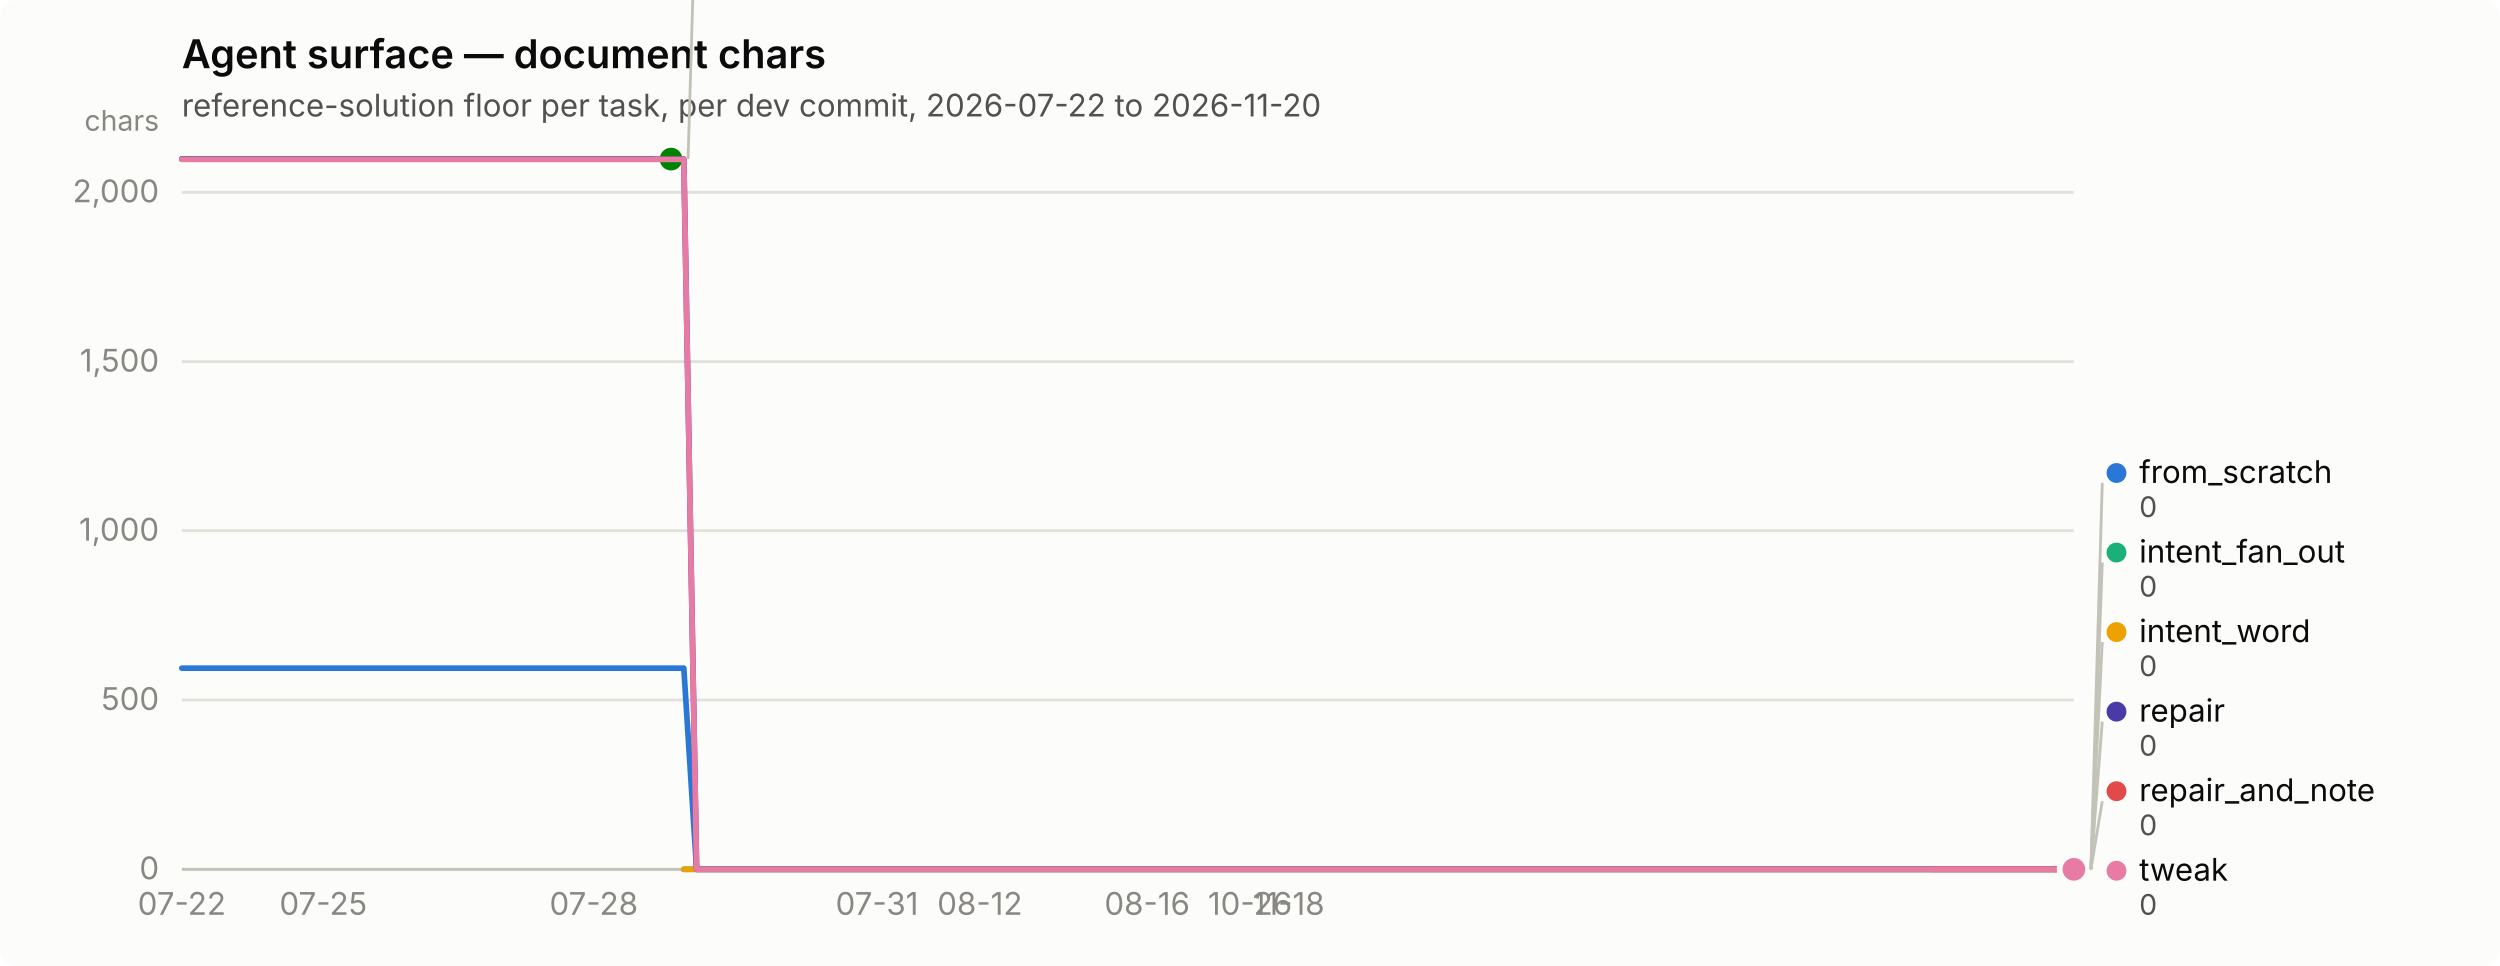
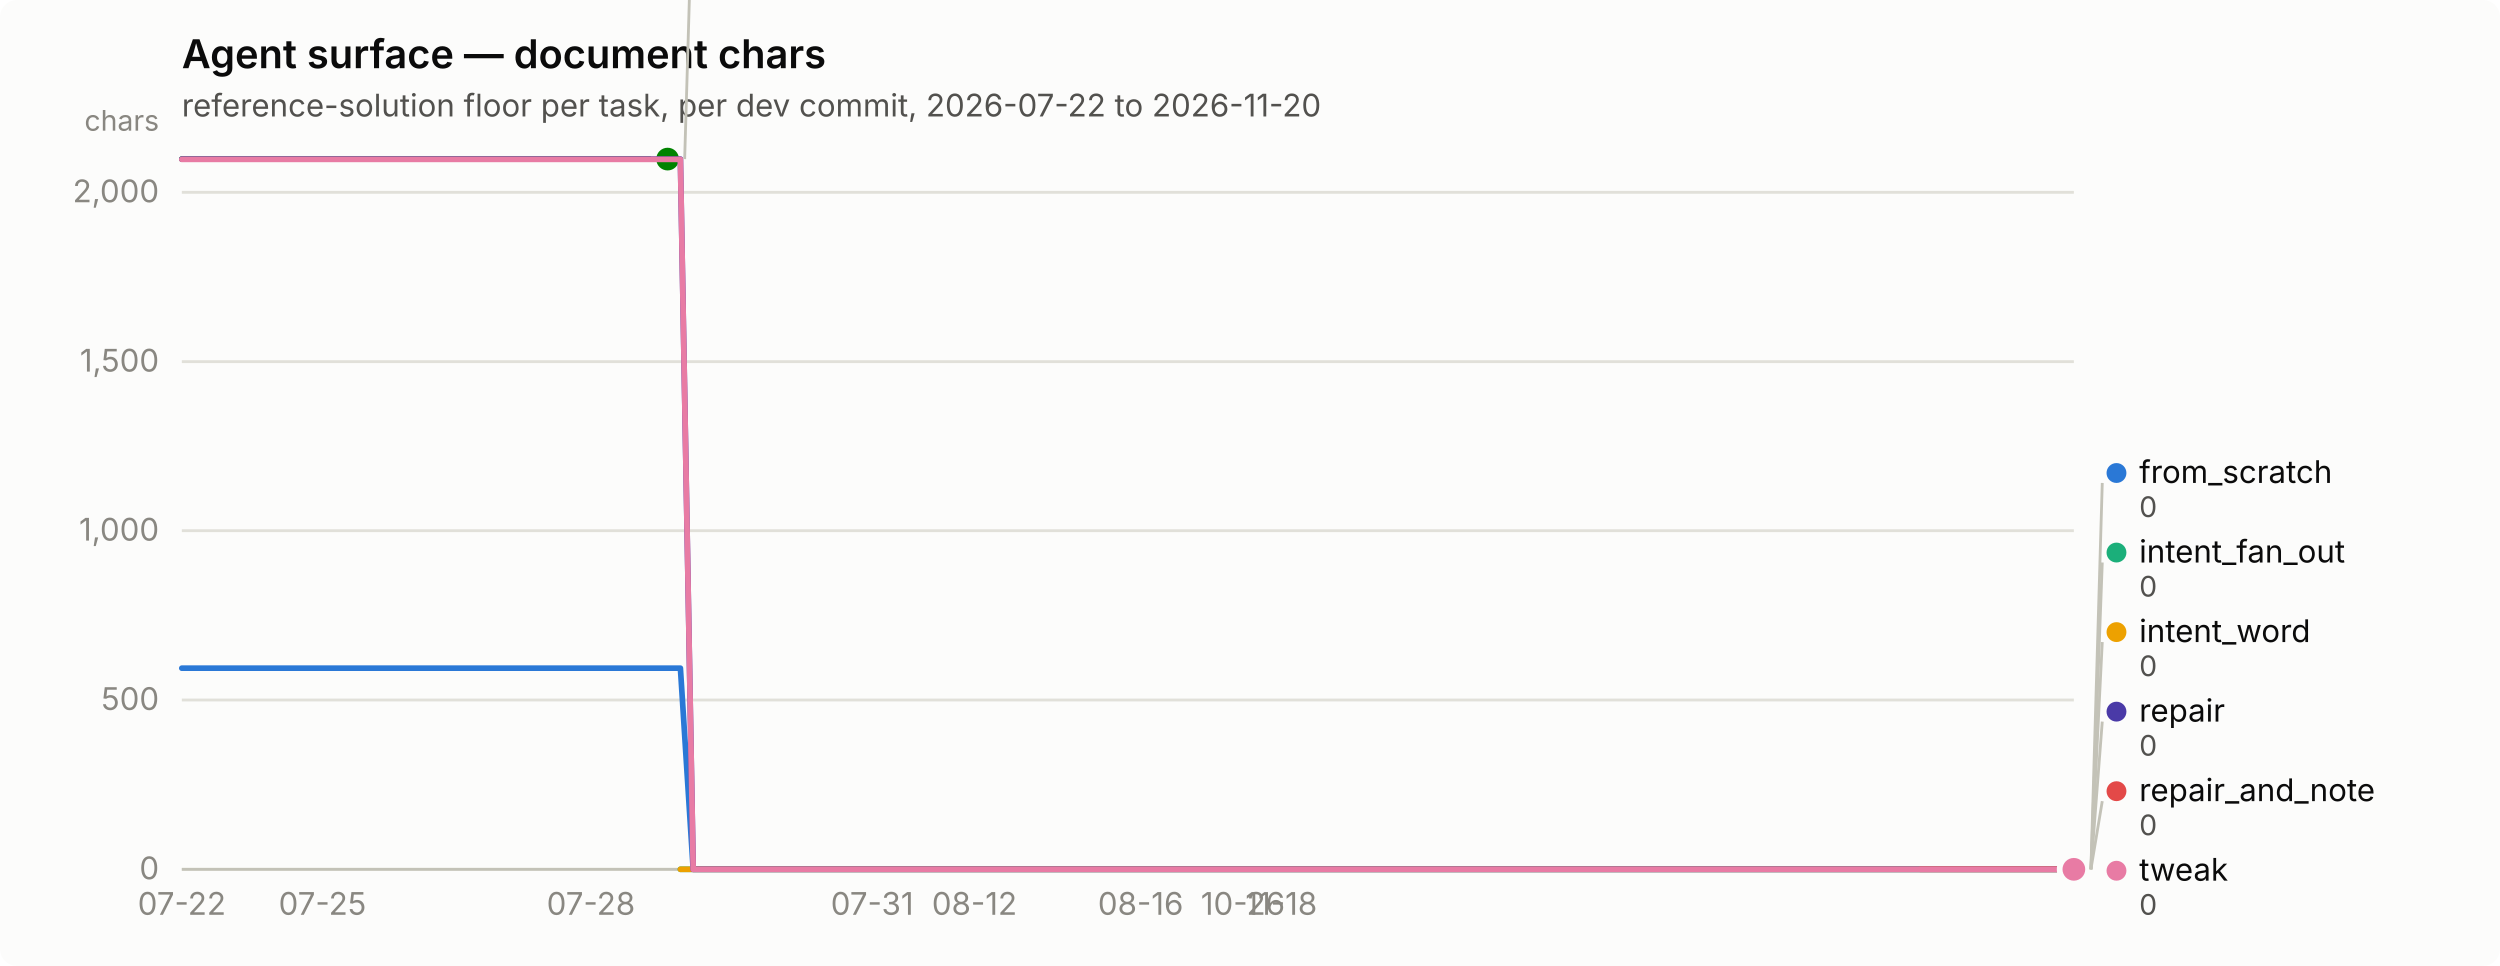
<svg xmlns="http://www.w3.org/2000/svg" width="880" height="340" viewBox="0 0 880 340" role="img" aria-label="Agent surface — document chars">
  <rect width="880" height="340" rx="6" fill="#fcfcfb" />
  <text x="64" y="24" font-family="system-ui, -apple-system, &quot;Segoe UI&quot;, sans-serif" font-size="14" font-weight="600" fill="#0b0b0b">Agent surface — document chars</text>
  <text x="64" y="41" font-family="system-ui, -apple-system, &quot;Segoe UI&quot;, sans-serif" font-size="11" fill="#52514e">reference-solution floor per task, per dev commit, 2026-07-22 to 2026-11-20</text>
  <line x1="64" y1="306.0" x2="730" y2="306.0" stroke="#e1e0d9" stroke-width="1" />
  <text x="56" y="309.5" text-anchor="end" font-family="system-ui, -apple-system, &quot;Segoe UI&quot;, sans-serif" font-size="11" style="font-variant-numeric: tabular-nums" fill="#898781">0</text>
  <line x1="64" y1="246.4" x2="730" y2="246.4" stroke="#e1e0d9" stroke-width="1" />
  <text x="56" y="249.9" text-anchor="end" font-family="system-ui, -apple-system, &quot;Segoe UI&quot;, sans-serif" font-size="11" style="font-variant-numeric: tabular-nums" fill="#898781">500</text>
  <line x1="64" y1="186.8" x2="730" y2="186.8" stroke="#e1e0d9" stroke-width="1" />
  <text x="56" y="190.3" text-anchor="end" font-family="system-ui, -apple-system, &quot;Segoe UI&quot;, sans-serif" font-size="11" style="font-variant-numeric: tabular-nums" fill="#898781">1,000</text>
  <line x1="64" y1="127.3" x2="730" y2="127.3" stroke="#e1e0d9" stroke-width="1" />
  <text x="56" y="130.8" text-anchor="end" font-family="system-ui, -apple-system, &quot;Segoe UI&quot;, sans-serif" font-size="11" style="font-variant-numeric: tabular-nums" fill="#898781">1,500</text>
  <line x1="64" y1="67.7" x2="730" y2="67.7" stroke="#e1e0d9" stroke-width="1" />
  <text x="56" y="71.2" text-anchor="end" font-family="system-ui, -apple-system, &quot;Segoe UI&quot;, sans-serif" font-size="11" style="font-variant-numeric: tabular-nums" fill="#898781">2,000</text>
  <text x="56" y="46" text-anchor="end" font-family="system-ui, -apple-system, &quot;Segoe UI&quot;, sans-serif" font-size="10" fill="#898781">chars</text>
  <line x1="64" y1="306" x2="730" y2="306" stroke="#c3c2b7" stroke-width="1" />
  <text x="64.0" y="322" text-anchor="middle" font-family="system-ui, -apple-system, &quot;Segoe UI&quot;, sans-serif" font-size="11" style="font-variant-numeric: tabular-nums" fill="#898781">07-22</text>
-   <text x="113.8" y="322" text-anchor="middle" font-family="system-ui, -apple-system, &quot;Segoe UI&quot;, sans-serif" font-size="11" style="font-variant-numeric: tabular-nums" fill="#898781">07-25</text>
-   <text x="209.0" y="322" text-anchor="middle" font-family="system-ui, -apple-system, &quot;Segoe UI&quot;, sans-serif" font-size="11" style="font-variant-numeric: tabular-nums" fill="#898781">07-28</text>
-   <text x="308.7" y="322" text-anchor="middle" font-family="system-ui, -apple-system, &quot;Segoe UI&quot;, sans-serif" font-size="11" style="font-variant-numeric: tabular-nums" fill="#898781">07-31</text>
-   <text x="344.9" y="322" text-anchor="middle" font-family="system-ui, -apple-system, &quot;Segoe UI&quot;, sans-serif" font-size="11" style="font-variant-numeric: tabular-nums" fill="#898781">08-12</text>
-   <text x="403.8" y="322" text-anchor="middle" font-family="system-ui, -apple-system, &quot;Segoe UI&quot;, sans-serif" font-size="11" style="font-variant-numeric: tabular-nums" fill="#898781">08-16</text>
-   <text x="440.0" y="322" text-anchor="middle" font-family="system-ui, -apple-system, &quot;Segoe UI&quot;, sans-serif" font-size="11" style="font-variant-numeric: tabular-nums" fill="#898781">10-26</text>
-   <text x="453.6" y="322" text-anchor="middle" font-family="system-ui, -apple-system, &quot;Segoe UI&quot;, sans-serif" font-size="11" style="font-variant-numeric: tabular-nums" fill="#898781">11-18</text>
-   <path d="M64.0,235.2 L68.5,235.2 L73.1,235.2 L77.6,235.2 L82.1,235.2 L86.7,235.2 L91.2,235.2 L95.7,235.2 L100.2,235.2 L104.8,235.2 L109.3,235.2 L113.8,235.2 L118.4,235.2 L122.9,235.2 L127.4,235.2 L132.0,235.2 L136.5,235.2 L141.0,235.2 L145.6,235.2 L150.1,235.2 L154.6,235.2 L159.1,235.2 L163.7,235.2 L168.2,235.2 L172.7,235.2 L177.3,235.2 L181.8,235.2 L186.3,235.2 L190.9,235.2 L195.4,235.2 L199.9,235.2 L204.4,235.2 L209.0,235.2 L213.5,235.2 L218.0,235.2 L222.6,235.2 L227.1,235.2 L231.6,235.2 L236.2,235.2 L240.7,235.2 L245.2,306.0 L249.8,306.0 L254.3,306.0 L258.8,306.0 L263.3,306.0 L267.9,306.0 L272.4,306.0 L276.9,306.0 L281.5,306.0 L286.0,306.0 L290.5,306.0 L295.1,306.0 L299.6,306.0 L304.1,306.0 L308.7,306.0 L313.2,306.0 L317.7,306.0 L322.2,306.0 L326.8,306.0 L331.3,306.0 L335.8,306.0 L340.4,306.0 L344.9,306.0 L349.4,306.0 L354.0,306.0 L358.5,306.0 L363.0,306.0 L367.6,306.0 L372.1,306.0 L376.6,306.0 L381.1,306.0 L385.7,306.0 L390.2,306.0 L394.7,306.0 L399.3,306.0 L403.8,306.0 L408.3,306.0 L412.9,306.0 L417.4,306.0 L421.9,306.0 L426.4,306.0 L431.0,306.0 L435.5,306.0 L440.0,306.0 L444.6,306.0 L449.1,306.0 L453.6,306.0 L458.2,306.0 L462.7,306.0 L467.2,306.0 L471.8,306.0 L476.3,306.0 L480.8,306.0 L485.3,306.0 L489.9,306.0 L494.4,306.0 L498.9,306.0 L503.5,306.0 L508.0,306.0 L512.5,306.0 L517.1,306.0 L521.6,306.0 L526.1,306.0 L530.7,306.0 L535.2,306.0 L539.7,306.0 L544.2,306.0 L548.8,306.0 L553.3,306.0 L557.8,306.0 L562.4,306.0 L566.9,306.0 L571.4,306.0 L576.0,306.0 L580.5,306.0 L585.0,306.0 L589.6,306.0 L594.1,306.0 L598.6,306.0 L603.1,306.0 L607.7,306.0 L612.2,306.0 L616.7,306.0 L621.3,306.0 L625.8,306.0 L630.3,306.0 L634.9,306.0 L639.4,306.0 L643.9,306.0 L648.4,306.0 L653.0,306.0 L657.5,306.0 L662.0,306.0 L666.6,306.0 L671.1,306.0 L675.6,306.0 L680.2,306.0 L684.7,306.0 L689.2,306.0 L693.8,306.0 L698.3,306.0 L702.8,306.0 L707.3,306.0 L711.9,306.0 L716.4,306.0 L720.9,306.0 L725.5,306.0 L730.0,306.0" fill="none" stroke="#2a78d6" stroke-width="2" stroke-linejoin="round" stroke-linecap="round" />
+   <text x="113.5" y="322" text-anchor="middle" font-family="system-ui, -apple-system, &quot;Segoe UI&quot;, sans-serif" font-size="11" style="font-variant-numeric: tabular-nums" fill="#898781">07-25</text>
+   <text x="208.0" y="322" text-anchor="middle" font-family="system-ui, -apple-system, &quot;Segoe UI&quot;, sans-serif" font-size="11" style="font-variant-numeric: tabular-nums" fill="#898781">07-28</text>
+   <text x="307.0" y="322" text-anchor="middle" font-family="system-ui, -apple-system, &quot;Segoe UI&quot;, sans-serif" font-size="11" style="font-variant-numeric: tabular-nums" fill="#898781">07-31</text>
+   <text x="343.0" y="322" text-anchor="middle" font-family="system-ui, -apple-system, &quot;Segoe UI&quot;, sans-serif" font-size="11" style="font-variant-numeric: tabular-nums" fill="#898781">08-12</text>
+   <text x="401.5" y="322" text-anchor="middle" font-family="system-ui, -apple-system, &quot;Segoe UI&quot;, sans-serif" font-size="11" style="font-variant-numeric: tabular-nums" fill="#898781">08-16</text>
+   <text x="437.5" y="322" text-anchor="middle" font-family="system-ui, -apple-system, &quot;Segoe UI&quot;, sans-serif" font-size="11" style="font-variant-numeric: tabular-nums" fill="#898781">10-26</text>
+   <text x="451.0" y="322" text-anchor="middle" font-family="system-ui, -apple-system, &quot;Segoe UI&quot;, sans-serif" font-size="11" style="font-variant-numeric: tabular-nums" fill="#898781">11-18</text>
+   <path d="M64.0,235.2 L68.5,235.2 L73.0,235.2 L77.5,235.2 L82.0,235.2 L86.5,235.2 L91.0,235.2 L95.5,235.2 L100.0,235.2 L104.5,235.2 L109.0,235.2 L113.5,235.2 L118.0,235.2 L122.5,235.2 L127.0,235.2 L131.5,235.2 L136.0,235.2 L140.5,235.2 L145.0,235.2 L149.5,235.2 L154.0,235.2 L158.5,235.2 L163.0,235.2 L167.5,235.2 L172.0,235.2 L176.5,235.2 L181.0,235.2 L185.5,235.2 L190.0,235.2 L194.5,235.2 L199.0,235.2 L203.5,235.2 L208.0,235.2 L212.5,235.2 L217.0,235.2 L221.5,235.2 L226.0,235.2 L230.5,235.2 L235.0,235.2 L239.5,235.2 L244.0,306.0 L248.5,306.0 L253.0,306.0 L257.5,306.0 L262.0,306.0 L266.5,306.0 L271.0,306.0 L275.5,306.0 L280.0,306.0 L284.5,306.0 L289.0,306.0 L293.5,306.0 L298.0,306.0 L302.5,306.0 L307.0,306.0 L311.5,306.0 L316.0,306.0 L320.5,306.0 L325.0,306.0 L329.5,306.0 L334.0,306.0 L338.5,306.0 L343.0,306.0 L347.5,306.0 L352.0,306.0 L356.5,306.0 L361.0,306.0 L365.5,306.0 L370.0,306.0 L374.5,306.0 L379.0,306.0 L383.5,306.0 L388.0,306.0 L392.5,306.0 L397.0,306.0 L401.5,306.0 L406.0,306.0 L410.5,306.0 L415.0,306.0 L419.5,306.0 L424.0,306.0 L428.5,306.0 L433.0,306.0 L437.5,306.0 L442.0,306.0 L446.5,306.0 L451.0,306.0 L455.5,306.0 L460.0,306.0 L464.5,306.0 L469.0,306.0 L473.5,306.0 L478.0,306.0 L482.5,306.0 L487.0,306.0 L491.5,306.0 L496.0,306.0 L500.5,306.0 L505.0,306.0 L509.5,306.0 L514.0,306.0 L518.5,306.0 L523.0,306.0 L527.5,306.0 L532.0,306.0 L536.5,306.0 L541.0,306.0 L545.5,306.0 L550.0,306.0 L554.5,306.0 L559.0,306.0 L563.5,306.0 L568.0,306.0 L572.5,306.0 L577.0,306.0 L581.5,306.0 L586.0,306.0 L590.5,306.0 L595.0,306.0 L599.5,306.0 L604.0,306.0 L608.5,306.0 L613.0,306.0 L617.5,306.0 L622.0,306.0 L626.5,306.0 L631.0,306.0 L635.5,306.0 L640.0,306.0 L644.5,306.0 L649.0,306.0 L653.5,306.0 L658.0,306.0 L662.5,306.0 L667.0,306.0 L671.5,306.0 L676.0,306.0 L680.5,306.0 L685.0,306.0 L689.5,306.0 L694.0,306.0 L698.5,306.0 L703.0,306.0 L707.5,306.0 L712.0,306.0 L716.5,306.0 L721.0,306.0 L725.5,306.0 L730.0,306.0" fill="none" stroke="#2a78d6" stroke-width="2" stroke-linejoin="round" stroke-linecap="round" />
  <circle cx="730.0" cy="306.0" r="6" fill="#fcfcfb" />
  <circle cx="730.0" cy="306.0" r="4" fill="#2a78d6" />
-   <path d="M240.7,306.0 L245.2,306.0 L249.8,306.0 L254.3,306.0 L258.8,306.0 L263.3,306.0 L267.9,306.0 L272.4,306.0 L276.9,306.0 L281.5,306.0 L286.0,306.0 L290.5,306.0 L295.1,306.0 L299.6,306.0 L304.1,306.0 L308.7,306.0 L313.2,306.0 L317.7,306.0 L322.2,306.0 L326.8,306.0 L331.3,306.0 L335.8,306.0 L340.4,306.0 L344.9,306.0 L349.4,306.0 L354.0,306.0 L358.5,306.0 L363.0,306.0 L367.6,306.0 L372.1,306.0 L376.6,306.0 L381.1,306.0 L385.7,306.0 L390.2,306.0 L394.7,306.0 L399.3,306.0 L403.8,306.0 L408.3,306.0 L412.9,306.0 L417.4,306.0 L421.9,306.0 L426.4,306.0 L431.0,306.0 L435.5,306.0 L440.0,306.0 L444.6,306.0 L449.1,306.0 L453.6,306.0 L458.2,306.0 L462.7,306.0 L467.2,306.0 L471.8,306.0 L476.3,306.0 L480.8,306.0 L485.3,306.0 L489.9,306.0 L494.4,306.0 L498.9,306.0 L503.5,306.0 L508.0,306.0 L512.5,306.0 L517.1,306.0 L521.6,306.0 L526.1,306.0 L530.7,306.0 L535.2,306.0 L539.7,306.0 L544.2,306.0 L548.8,306.0 L553.3,306.0 L557.8,306.0 L562.4,306.0 L566.9,306.0 L571.4,306.0 L576.0,306.0 L580.5,306.0 L585.0,306.0 L589.6,306.0 L594.1,306.0 L598.6,306.0 L603.1,306.0 L607.7,306.0 L612.2,306.0 L616.7,306.0 L621.3,306.0 L625.8,306.0 L630.3,306.0 L634.9,306.0 L639.4,306.0 L643.9,306.0 L648.4,306.0 L653.0,306.0 L657.5,306.0 L662.0,306.0 L666.6,306.0 L671.1,306.0 L675.6,306.0 L680.2,306.0 L684.7,306.0 L689.2,306.0 L693.8,306.0 L698.3,306.0 L702.8,306.0 L707.3,306.0 L711.9,306.0 L716.4,306.0 L720.9,306.0 L725.5,306.0 L730.0,306.0" fill="none" stroke="#1baf7a" stroke-width="2" stroke-linejoin="round" stroke-linecap="round" />
+   <path d="M239.5,306.0 L244.0,306.0 L248.5,306.0 L253.0,306.0 L257.5,306.0 L262.0,306.0 L266.5,306.0 L271.0,306.0 L275.5,306.0 L280.0,306.0 L284.5,306.0 L289.0,306.0 L293.5,306.0 L298.0,306.0 L302.5,306.0 L307.0,306.0 L311.5,306.0 L316.0,306.0 L320.5,306.0 L325.0,306.0 L329.5,306.0 L334.0,306.0 L338.5,306.0 L343.0,306.0 L347.5,306.0 L352.0,306.0 L356.5,306.0 L361.0,306.0 L365.5,306.0 L370.0,306.0 L374.5,306.0 L379.0,306.0 L383.5,306.0 L388.0,306.0 L392.5,306.0 L397.0,306.0 L401.5,306.0 L406.0,306.0 L410.5,306.0 L415.0,306.0 L419.5,306.0 L424.0,306.0 L428.5,306.0 L433.0,306.0 L437.5,306.0 L442.0,306.0 L446.5,306.0 L451.0,306.0 L455.5,306.0 L460.0,306.0 L464.5,306.0 L469.0,306.0 L473.5,306.0 L478.0,306.0 L482.5,306.0 L487.0,306.0 L491.5,306.0 L496.0,306.0 L500.5,306.0 L505.0,306.0 L509.5,306.0 L514.0,306.0 L518.5,306.0 L523.0,306.0 L527.5,306.0 L532.0,306.0 L536.5,306.0 L541.0,306.0 L545.5,306.0 L550.0,306.0 L554.5,306.0 L559.0,306.0 L563.5,306.0 L568.0,306.0 L572.5,306.0 L577.0,306.0 L581.5,306.0 L586.0,306.0 L590.5,306.0 L595.0,306.0 L599.5,306.0 L604.0,306.0 L608.5,306.0 L613.0,306.0 L617.5,306.0 L622.0,306.0 L626.5,306.0 L631.0,306.0 L635.5,306.0 L640.0,306.0 L644.5,306.0 L649.0,306.0 L653.5,306.0 L658.0,306.0 L662.5,306.0 L667.0,306.0 L671.5,306.0 L676.0,306.0 L680.5,306.0 L685.0,306.0 L689.5,306.0 L694.0,306.0 L698.5,306.0 L703.0,306.0 L707.5,306.0 L712.0,306.0 L716.5,306.0 L721.0,306.0 L725.5,306.0 L730.0,306.0" fill="none" stroke="#1baf7a" stroke-width="2" stroke-linejoin="round" stroke-linecap="round" />
  <circle cx="730.0" cy="306.0" r="6" fill="#fcfcfb" />
  <circle cx="730.0" cy="306.0" r="4" fill="#1baf7a" />
-   <path d="M240.7,306.0 L245.2,306.0 L249.8,306.0 L254.3,306.0 L258.8,306.0 L263.3,306.0 L267.9,306.0 L272.4,306.0 L276.9,306.0 L281.5,306.0 L286.0,306.0 L290.5,306.0 L295.1,306.0 L299.6,306.0 L304.1,306.0 L308.7,306.0 L313.2,306.0 L317.7,306.0 L322.2,306.0 L326.8,306.0 L331.3,306.0 L335.8,306.0 L340.4,306.0 L344.9,306.0 L349.4,306.0 L354.0,306.0 L358.5,306.0 L363.0,306.0 L367.6,306.0 L372.1,306.0 L376.6,306.0 L381.1,306.0 L385.7,306.0 L390.2,306.0 L394.7,306.0 L399.3,306.0 L403.8,306.0 L408.3,306.0 L412.9,306.0 L417.4,306.0 L421.9,306.0 L426.4,306.0 L431.0,306.0 L435.5,306.0 L440.0,306.0 L444.6,306.0 L449.1,306.0 L453.6,306.0 L458.2,306.0 L462.7,306.0 L467.2,306.0 L471.8,306.0 L476.3,306.0 L480.8,306.0 L485.3,306.0 L489.9,306.0 L494.4,306.0 L498.9,306.0 L503.5,306.0 L508.0,306.0 L512.5,306.0 L517.1,306.0 L521.6,306.0 L526.1,306.0 L530.7,306.0 L535.2,306.0 L539.7,306.0 L544.2,306.0 L548.8,306.0 L553.3,306.0 L557.8,306.0 L562.4,306.0 L566.9,306.0 L571.4,306.0 L576.0,306.0 L580.5,306.0 L585.0,306.0 L589.6,306.0 L594.1,306.0 L598.6,306.0 L603.1,306.0 L607.7,306.0 L612.2,306.0 L616.7,306.0 L621.3,306.0 L625.8,306.0 L630.3,306.0 L634.9,306.0 L639.4,306.0 L643.9,306.0 L648.4,306.0 L653.0,306.0 L657.5,306.0 L662.0,306.0 L666.6,306.0 L671.1,306.0 L675.6,306.0 L680.2,306.0 L684.7,306.0 L689.2,306.0 L693.8,306.0 L698.3,306.0 L702.8,306.0 L707.3,306.0 L711.9,306.0 L716.4,306.0 L720.9,306.0 L725.5,306.0 L730.0,306.0" fill="none" stroke="#eda100" stroke-width="2" stroke-linejoin="round" stroke-linecap="round" />
+   <path d="M239.5,306.0 L244.0,306.0 L248.5,306.0 L253.0,306.0 L257.5,306.0 L262.0,306.0 L266.5,306.0 L271.0,306.0 L275.5,306.0 L280.0,306.0 L284.5,306.0 L289.0,306.0 L293.5,306.0 L298.0,306.0 L302.5,306.0 L307.0,306.0 L311.5,306.0 L316.0,306.0 L320.5,306.0 L325.0,306.0 L329.5,306.0 L334.0,306.0 L338.5,306.0 L343.0,306.0 L347.5,306.0 L352.0,306.0 L356.5,306.0 L361.0,306.0 L365.5,306.0 L370.0,306.0 L374.5,306.0 L379.0,306.0 L383.5,306.0 L388.0,306.0 L392.5,306.0 L397.0,306.0 L401.5,306.0 L406.0,306.0 L410.5,306.0 L415.0,306.0 L419.5,306.0 L424.0,306.0 L428.5,306.0 L433.0,306.0 L437.5,306.0 L442.0,306.0 L446.5,306.0 L451.0,306.0 L455.5,306.0 L460.0,306.0 L464.5,306.0 L469.0,306.0 L473.5,306.0 L478.0,306.0 L482.5,306.0 L487.0,306.0 L491.5,306.0 L496.0,306.0 L500.5,306.0 L505.0,306.0 L509.5,306.0 L514.0,306.0 L518.5,306.0 L523.0,306.0 L527.5,306.0 L532.0,306.0 L536.5,306.0 L541.0,306.0 L545.5,306.0 L550.0,306.0 L554.5,306.0 L559.0,306.0 L563.5,306.0 L568.0,306.0 L572.5,306.0 L577.0,306.0 L581.5,306.0 L586.0,306.0 L590.5,306.0 L595.0,306.0 L599.5,306.0 L604.0,306.0 L608.5,306.0 L613.0,306.0 L617.5,306.0 L622.0,306.0 L626.5,306.0 L631.0,306.0 L635.5,306.0 L640.0,306.0 L644.5,306.0 L649.0,306.0 L653.5,306.0 L658.0,306.0 L662.5,306.0 L667.0,306.0 L671.5,306.0 L676.0,306.0 L680.5,306.0 L685.0,306.0 L689.5,306.0 L694.0,306.0 L698.5,306.0 L703.0,306.0 L707.5,306.0 L712.0,306.0 L716.5,306.0 L721.0,306.0 L725.5,306.0 L730.0,306.0" fill="none" stroke="#eda100" stroke-width="2" stroke-linejoin="round" stroke-linecap="round" />
  <circle cx="730.0" cy="306.0" r="6" fill="#fcfcfb" />
  <circle cx="730.0" cy="306.0" r="4" fill="#eda100" />
-   <path d="M64.0,56.0 L68.5,56.0 L73.1,56.0 L77.6,56.0 L82.1,56.0 L86.7,56.0 L91.2,56.0 L95.7,56.0 L100.2,56.0 L104.8,56.0 L109.3,56.0 L113.8,56.0 L118.4,56.0 L122.9,56.0 L127.4,56.0 L132.0,56.0 L136.5,56.0 L141.0,56.0 L145.6,56.0 L150.1,56.0 L154.6,56.0 L159.1,56.0 L163.7,56.0 L168.2,56.0 L172.7,56.0 L177.3,56.0 L181.8,56.0 L186.3,56.0 L190.9,56.0 L195.4,56.0 L199.9,56.0 L204.4,56.0 L209.0,56.0 L213.5,56.0 L218.0,56.0 L222.6,56.0 L227.1,56.0 L231.6,56.0 L236.2,56.0" fill="none" stroke="#008300" stroke-width="2" stroke-linejoin="round" stroke-linecap="round" />
-   <circle cx="236.2" cy="56.0" r="6" fill="#fcfcfb" />
-   <circle cx="236.2" cy="56.0" r="4" fill="#008300" />
-   <path d="M64.0,56.0 L68.5,56.0 L73.1,56.0 L77.6,56.0 L82.1,56.0 L86.7,56.0 L91.2,56.0 L95.7,56.0 L100.2,56.0 L104.8,56.0 L109.3,56.0 L113.8,56.0 L118.4,56.0 L122.9,56.0 L127.4,56.0 L132.0,56.0 L136.5,56.0 L141.0,56.0 L145.6,56.0 L150.1,56.0 L154.6,56.0 L159.1,56.0 L163.7,56.0 L168.2,56.0 L172.7,56.0 L177.3,56.0 L181.8,56.0 L186.3,56.0 L190.9,56.0 L195.4,56.0 L199.9,56.0 L204.4,56.0 L209.0,56.0 L213.5,56.0 L218.0,56.0 L222.6,56.0 L227.1,56.0 L231.6,56.0 L236.2,56.0 L240.7,56.0 L245.2,306.0 L249.8,306.0 L254.3,306.0 L258.8,306.0 L263.3,306.0 L267.9,306.0 L272.4,306.0 L276.9,306.0 L281.5,306.0 L286.0,306.0 L290.5,306.0 L295.1,306.0 L299.6,306.0 L304.1,306.0 L308.7,306.0 L313.2,306.0 L317.7,306.0 L322.2,306.0 L326.8,306.0 L331.3,306.0 L335.8,306.0 L340.4,306.0 L344.9,306.0 L349.4,306.0 L354.0,306.0 L358.5,306.0 L363.0,306.0 L367.6,306.0 L372.1,306.0 L376.6,306.0 L381.1,306.0 L385.7,306.0 L390.2,306.0 L394.7,306.0 L399.3,306.0 L403.8,306.0 L408.3,306.0 L412.9,306.0 L417.4,306.0 L421.9,306.0 L426.4,306.0 L431.0,306.0 L435.5,306.0 L440.0,306.0 L444.6,306.0 L449.1,306.0 L453.6,306.0 L458.2,306.0 L462.7,306.0 L467.2,306.0 L471.8,306.0 L476.3,306.0 L480.8,306.0 L485.3,306.0 L489.9,306.0 L494.4,306.0 L498.9,306.0 L503.5,306.0 L508.0,306.0 L512.5,306.0 L517.1,306.0 L521.6,306.0 L526.1,306.0 L530.7,306.0 L535.2,306.0 L539.7,306.0 L544.2,306.0 L548.8,306.0 L553.3,306.0 L557.8,306.0 L562.4,306.0 L566.9,306.0 L571.4,306.0 L576.0,306.0 L580.5,306.0 L585.0,306.0 L589.6,306.0 L594.1,306.0 L598.6,306.0 L603.1,306.0 L607.7,306.0 L612.2,306.0 L616.7,306.0 L621.3,306.0 L625.8,306.0 L630.3,306.0 L634.9,306.0 L639.4,306.0 L643.9,306.0 L648.4,306.0 L653.0,306.0 L657.5,306.0 L662.0,306.0 L666.6,306.0 L671.1,306.0 L675.6,306.0 L680.2,306.0 L684.7,306.0 L689.2,306.0 L693.8,306.0 L698.3,306.0 L702.8,306.0 L707.3,306.0 L711.9,306.0 L716.4,306.0 L720.9,306.0 L725.5,306.0 L730.0,306.0" fill="none" stroke="#4a3aa7" stroke-width="2" stroke-linejoin="round" stroke-linecap="round" />
+   <path d="M64.0,56.0 L68.5,56.0 L73.0,56.0 L77.5,56.0 L82.0,56.0 L86.5,56.0 L91.0,56.0 L95.5,56.0 L100.0,56.0 L104.5,56.0 L109.0,56.0 L113.5,56.0 L118.0,56.0 L122.5,56.0 L127.0,56.0 L131.5,56.0 L136.0,56.0 L140.5,56.0 L145.0,56.0 L149.5,56.0 L154.0,56.0 L158.5,56.0 L163.0,56.0 L167.5,56.0 L172.0,56.0 L176.5,56.0 L181.0,56.0 L185.5,56.0 L190.0,56.0 L194.5,56.0 L199.0,56.0 L203.5,56.0 L208.0,56.0 L212.5,56.0 L217.0,56.0 L221.5,56.0 L226.0,56.0 L230.5,56.0 L235.0,56.0" fill="none" stroke="#008300" stroke-width="2" stroke-linejoin="round" stroke-linecap="round" />
+   <circle cx="235.0" cy="56.0" r="6" fill="#fcfcfb" />
+   <circle cx="235.0" cy="56.0" r="4" fill="#008300" />
+   <path d="M64.0,56.0 L68.5,56.0 L73.0,56.0 L77.5,56.0 L82.0,56.0 L86.5,56.0 L91.0,56.0 L95.5,56.0 L100.0,56.0 L104.5,56.0 L109.0,56.0 L113.5,56.0 L118.0,56.0 L122.5,56.0 L127.0,56.0 L131.5,56.0 L136.0,56.0 L140.5,56.0 L145.0,56.0 L149.5,56.0 L154.0,56.0 L158.5,56.0 L163.0,56.0 L167.5,56.0 L172.0,56.0 L176.5,56.0 L181.0,56.0 L185.5,56.0 L190.0,56.0 L194.5,56.0 L199.0,56.0 L203.5,56.0 L208.0,56.0 L212.5,56.0 L217.0,56.0 L221.5,56.0 L226.0,56.0 L230.5,56.0 L235.0,56.0 L239.5,56.0 L244.0,306.0 L248.5,306.0 L253.0,306.0 L257.5,306.0 L262.0,306.0 L266.5,306.0 L271.0,306.0 L275.5,306.0 L280.0,306.0 L284.5,306.0 L289.0,306.0 L293.5,306.0 L298.0,306.0 L302.5,306.0 L307.0,306.0 L311.5,306.0 L316.0,306.0 L320.5,306.0 L325.0,306.0 L329.5,306.0 L334.0,306.0 L338.5,306.0 L343.0,306.0 L347.5,306.0 L352.0,306.0 L356.5,306.0 L361.0,306.0 L365.5,306.0 L370.0,306.0 L374.5,306.0 L379.0,306.0 L383.5,306.0 L388.0,306.0 L392.5,306.0 L397.0,306.0 L401.5,306.0 L406.0,306.0 L410.5,306.0 L415.0,306.0 L419.5,306.0 L424.0,306.0 L428.5,306.0 L433.0,306.0 L437.5,306.0 L442.0,306.0 L446.5,306.0 L451.0,306.0 L455.5,306.0 L460.0,306.0 L464.5,306.0 L469.0,306.0 L473.5,306.0 L478.0,306.0 L482.5,306.0 L487.0,306.0 L491.5,306.0 L496.0,306.0 L500.5,306.0 L505.0,306.0 L509.5,306.0 L514.0,306.0 L518.5,306.0 L523.0,306.0 L527.5,306.0 L532.0,306.0 L536.5,306.0 L541.0,306.0 L545.5,306.0 L550.0,306.0 L554.5,306.0 L559.0,306.0 L563.5,306.0 L568.0,306.0 L572.5,306.0 L577.0,306.0 L581.5,306.0 L586.0,306.0 L590.5,306.0 L595.0,306.0 L599.5,306.0 L604.0,306.0 L608.5,306.0 L613.0,306.0 L617.5,306.0 L622.0,306.0 L626.5,306.0 L631.0,306.0 L635.5,306.0 L640.0,306.0 L644.5,306.0 L649.0,306.0 L653.5,306.0 L658.0,306.0 L662.5,306.0 L667.0,306.0 L671.5,306.0 L676.0,306.0 L680.5,306.0 L685.0,306.0 L689.5,306.0 L694.0,306.0 L698.5,306.0 L703.0,306.0 L707.5,306.0 L712.0,306.0 L716.5,306.0 L721.0,306.0 L725.5,306.0 L730.0,306.0" fill="none" stroke="#4a3aa7" stroke-width="2" stroke-linejoin="round" stroke-linecap="round" />
  <circle cx="730.0" cy="306.0" r="6" fill="#fcfcfb" />
  <circle cx="730.0" cy="306.0" r="4" fill="#4a3aa7" />
-   <path d="M680.2,306.0 L684.7,306.0 L689.2,306.0 L693.8,306.0 L698.3,306.0 L702.8,306.0 L707.3,306.0 L711.9,306.0 L716.4,306.0 L720.9,306.0 L725.5,306.0 L730.0,306.0" fill="none" stroke="#e34948" stroke-width="2" stroke-linejoin="round" stroke-linecap="round" />
+   <path d="M676.0,306.0 L680.5,306.0 L685.0,306.0 L689.5,306.0 L694.0,306.0 L698.5,306.0 L703.0,306.0 L707.5,306.0 L712.0,306.0 L716.5,306.0 L721.0,306.0 L725.5,306.0 L730.0,306.0" fill="none" stroke="#e34948" stroke-width="2" stroke-linejoin="round" stroke-linecap="round" />
  <circle cx="730.0" cy="306.0" r="6" fill="#fcfcfb" />
  <circle cx="730.0" cy="306.0" r="4" fill="#e34948" />
-   <path d="M64.0,56.1 L68.5,56.1 L73.1,56.1 L77.6,56.1 L82.1,56.1 L86.7,56.1 L91.2,56.1 L95.7,56.1 L100.2,56.1 L104.8,56.1 L109.3,56.1 L113.8,56.1 L118.4,56.1 L122.9,56.1 L127.4,56.1 L132.0,56.1 L136.5,56.1 L141.0,56.1 L145.6,56.1 L150.1,56.1 L154.6,56.1 L159.1,56.1 L163.7,56.1 L168.2,56.1 L172.7,56.1 L177.3,56.1 L181.8,56.1 L186.3,56.1 L190.9,56.1 L195.4,56.1 L199.9,56.1 L204.4,56.1 L209.0,56.1 L213.5,56.1 L218.0,56.1 L222.6,56.1 L227.1,56.1 L231.6,56.1 L236.2,56.1 L240.7,56.1 L245.2,306.0 L249.8,306.0 L254.3,306.0 L258.8,306.0 L263.3,306.0 L267.9,306.0 L272.4,306.0 L276.9,306.0 L281.5,306.0 L286.0,306.0 L290.5,306.0 L295.1,306.0 L299.6,306.0 L304.1,306.0 L308.7,306.0 L313.2,306.0 L317.7,306.0 L322.2,306.0 L326.8,306.0 L331.3,306.0 L335.8,306.0 L340.4,306.0 L344.9,306.0 L349.4,306.0 L354.0,306.0 L358.5,306.0 L363.0,306.0 L367.6,306.0 L372.1,306.0 L376.6,306.0 L381.1,306.0 L385.7,306.0 L390.2,306.0 L394.7,306.0 L399.3,306.0 L403.8,306.0 L408.3,306.0 L412.9,306.0 L417.4,306.0 L421.9,306.0 L426.4,306.0 L431.0,306.0 L435.5,306.0 L440.0,306.0 L444.6,306.0 L449.1,306.0 L453.6,306.0 L458.2,306.0 L462.7,306.0 L467.2,306.0 L471.8,306.0 L476.3,306.0 L480.8,306.0 L485.3,306.0 L489.9,306.0 L494.4,306.0 L498.9,306.0 L503.5,306.0 L508.0,306.0 L512.5,306.0 L517.1,306.0 L521.6,306.0 L526.1,306.0 L530.7,306.0 L535.2,306.0 L539.7,306.0 L544.2,306.0 L548.8,306.0 L553.3,306.0 L557.8,306.0 L562.4,306.0 L566.9,306.0 L571.4,306.0 L576.0,306.0 L580.5,306.0 L585.0,306.0 L589.6,306.0 L594.1,306.0 L598.6,306.0 L603.1,306.0 L607.7,306.0 L612.2,306.0 L616.7,306.0 L621.3,306.0 L625.8,306.0 L630.3,306.0 L634.9,306.0 L639.4,306.0 L643.9,306.0 L648.4,306.0 L653.0,306.0 L657.5,306.0 L662.0,306.0 L666.6,306.0 L671.1,306.0 L675.6,306.0 L680.2,306.0 L684.7,306.0 L689.2,306.0 L693.8,306.0 L698.3,306.0 L702.8,306.0 L707.3,306.0 L711.9,306.0 L716.4,306.0 L720.9,306.0 L725.5,306.0 L730.0,306.0" fill="none" stroke="#e87ba4" stroke-width="2" stroke-linejoin="round" stroke-linecap="round" />
+   <path d="M64.0,56.1 L68.5,56.1 L73.0,56.1 L77.5,56.1 L82.0,56.1 L86.5,56.1 L91.0,56.1 L95.5,56.1 L100.0,56.1 L104.5,56.1 L109.0,56.1 L113.5,56.1 L118.0,56.1 L122.5,56.1 L127.0,56.1 L131.5,56.1 L136.0,56.1 L140.5,56.1 L145.0,56.1 L149.5,56.1 L154.0,56.1 L158.5,56.1 L163.0,56.1 L167.5,56.1 L172.0,56.1 L176.5,56.1 L181.0,56.1 L185.5,56.1 L190.0,56.1 L194.5,56.1 L199.0,56.1 L203.5,56.1 L208.0,56.1 L212.5,56.1 L217.0,56.1 L221.5,56.1 L226.0,56.1 L230.5,56.1 L235.0,56.1 L239.5,56.1 L244.0,306.0 L248.5,306.0 L253.0,306.0 L257.5,306.0 L262.0,306.0 L266.5,306.0 L271.0,306.0 L275.5,306.0 L280.0,306.0 L284.5,306.0 L289.0,306.0 L293.5,306.0 L298.0,306.0 L302.5,306.0 L307.0,306.0 L311.5,306.0 L316.0,306.0 L320.5,306.0 L325.0,306.0 L329.5,306.0 L334.0,306.0 L338.5,306.0 L343.0,306.0 L347.5,306.0 L352.0,306.0 L356.5,306.0 L361.0,306.0 L365.5,306.0 L370.0,306.0 L374.5,306.0 L379.0,306.0 L383.5,306.0 L388.0,306.0 L392.5,306.0 L397.0,306.0 L401.5,306.0 L406.0,306.0 L410.5,306.0 L415.0,306.0 L419.5,306.0 L424.0,306.0 L428.5,306.0 L433.0,306.0 L437.5,306.0 L442.0,306.0 L446.5,306.0 L451.0,306.0 L455.5,306.0 L460.0,306.0 L464.5,306.0 L469.0,306.0 L473.5,306.0 L478.0,306.0 L482.5,306.0 L487.0,306.0 L491.5,306.0 L496.0,306.0 L500.5,306.0 L505.0,306.0 L509.5,306.0 L514.0,306.0 L518.5,306.0 L523.0,306.0 L527.5,306.0 L532.0,306.0 L536.5,306.0 L541.0,306.0 L545.5,306.0 L550.0,306.0 L554.5,306.0 L559.0,306.0 L563.5,306.0 L568.0,306.0 L572.5,306.0 L577.0,306.0 L581.5,306.0 L586.0,306.0 L590.5,306.0 L595.0,306.0 L599.5,306.0 L604.0,306.0 L608.5,306.0 L613.0,306.0 L617.5,306.0 L622.0,306.0 L626.5,306.0 L631.0,306.0 L635.5,306.0 L640.0,306.0 L644.5,306.0 L649.0,306.0 L653.5,306.0 L658.0,306.0 L662.5,306.0 L667.0,306.0 L671.5,306.0 L676.0,306.0 L680.5,306.0 L685.0,306.0 L689.5,306.0 L694.0,306.0 L698.5,306.0 L703.0,306.0 L707.5,306.0 L712.0,306.0 L716.5,306.0 L721.0,306.0 L725.5,306.0 L730.0,306.0" fill="none" stroke="#e87ba4" stroke-width="2" stroke-linejoin="round" stroke-linecap="round" />
  <circle cx="730.0" cy="306.0" r="6" fill="#fcfcfb" />
  <circle cx="730.0" cy="306.0" r="4" fill="#e87ba4" />
-   <line x1="242.2" y1="56.0" x2="246.2" y2="-80.0" stroke="#c3c2b7" stroke-width="1" />
-   <circle cx="251.163" cy="-83.5" r="3.5" fill="#008300" />
-   <text x="259.163" y="-80.0" font-family="system-ui, -apple-system, &quot;Segoe UI&quot;, sans-serif" font-size="11" fill="#0b0b0b">nudge</text>
-   <text x="259.163" y="-68.0" font-family="system-ui, -apple-system, &quot;Segoe UI&quot;, sans-serif" font-size="10" style="font-variant-numeric: tabular-nums" fill="#52514e">2,098</text>
+   <line x1="241.0" y1="56.0" x2="245.0" y2="-80.0" stroke="#c3c2b7" stroke-width="1" />
+   <circle cx="250.0" cy="-83.5" r="3.5" fill="#008300" />
+   <text x="258.0" y="-80.0" font-family="system-ui, -apple-system, &quot;Segoe UI&quot;, sans-serif" font-size="11" fill="#0b0b0b">nudge</text>
+   <text x="258.0" y="-68.0" font-family="system-ui, -apple-system, &quot;Segoe UI&quot;, sans-serif" font-size="10" style="font-variant-numeric: tabular-nums" fill="#52514e">2,098</text>
  <line x1="736.0" y1="306.0" x2="740.0" y2="170.0" stroke="#c3c2b7" stroke-width="1" />
  <circle cx="745.0" cy="166.5" r="3.5" fill="#2a78d6" />
  <text x="753.0" y="170.0" font-family="system-ui, -apple-system, &quot;Segoe UI&quot;, sans-serif" font-size="11" fill="#0b0b0b">from_scratch</text>
  <text x="753.0" y="182.0" font-family="system-ui, -apple-system, &quot;Segoe UI&quot;, sans-serif" font-size="10" style="font-variant-numeric: tabular-nums" fill="#52514e">0</text>
  <line x1="736.0" y1="306.0" x2="740.0" y2="198.0" stroke="#c3c2b7" stroke-width="1" />
  <circle cx="745.0" cy="194.5" r="3.5" fill="#1baf7a" />
  <text x="753.0" y="198.0" font-family="system-ui, -apple-system, &quot;Segoe UI&quot;, sans-serif" font-size="11" fill="#0b0b0b">intent_fan_out</text>
  <text x="753.0" y="210.0" font-family="system-ui, -apple-system, &quot;Segoe UI&quot;, sans-serif" font-size="10" style="font-variant-numeric: tabular-nums" fill="#52514e">0</text>
  <line x1="736.0" y1="306.0" x2="740.0" y2="226.0" stroke="#c3c2b7" stroke-width="1" />
  <circle cx="745.0" cy="222.5" r="3.5" fill="#eda100" />
  <text x="753.0" y="226.0" font-family="system-ui, -apple-system, &quot;Segoe UI&quot;, sans-serif" font-size="11" fill="#0b0b0b">intent_word</text>
  <text x="753.0" y="238.0" font-family="system-ui, -apple-system, &quot;Segoe UI&quot;, sans-serif" font-size="10" style="font-variant-numeric: tabular-nums" fill="#52514e">0</text>
  <line x1="736.0" y1="306.0" x2="740.0" y2="254.0" stroke="#c3c2b7" stroke-width="1" />
  <circle cx="745.0" cy="250.5" r="3.5" fill="#4a3aa7" />
  <text x="753.0" y="254.0" font-family="system-ui, -apple-system, &quot;Segoe UI&quot;, sans-serif" font-size="11" fill="#0b0b0b">repair</text>
  <text x="753.0" y="266.0" font-family="system-ui, -apple-system, &quot;Segoe UI&quot;, sans-serif" font-size="10" style="font-variant-numeric: tabular-nums" fill="#52514e">0</text>
  <line x1="736.0" y1="306.0" x2="740.0" y2="282.0" stroke="#c3c2b7" stroke-width="1" />
  <circle cx="745.0" cy="278.5" r="3.5" fill="#e34948" />
  <text x="753.0" y="282.0" font-family="system-ui, -apple-system, &quot;Segoe UI&quot;, sans-serif" font-size="11" fill="#0b0b0b">repair_and_note</text>
  <text x="753.0" y="294.0" font-family="system-ui, -apple-system, &quot;Segoe UI&quot;, sans-serif" font-size="10" style="font-variant-numeric: tabular-nums" fill="#52514e">0</text>
  <circle cx="745.0" cy="306.5" r="3.5" fill="#e87ba4" />
  <text x="753.0" y="310.0" font-family="system-ui, -apple-system, &quot;Segoe UI&quot;, sans-serif" font-size="11" fill="#0b0b0b">tweak</text>
  <text x="753.0" y="322.0" font-family="system-ui, -apple-system, &quot;Segoe UI&quot;, sans-serif" font-size="10" style="font-variant-numeric: tabular-nums" fill="#52514e">0</text>
</svg>
